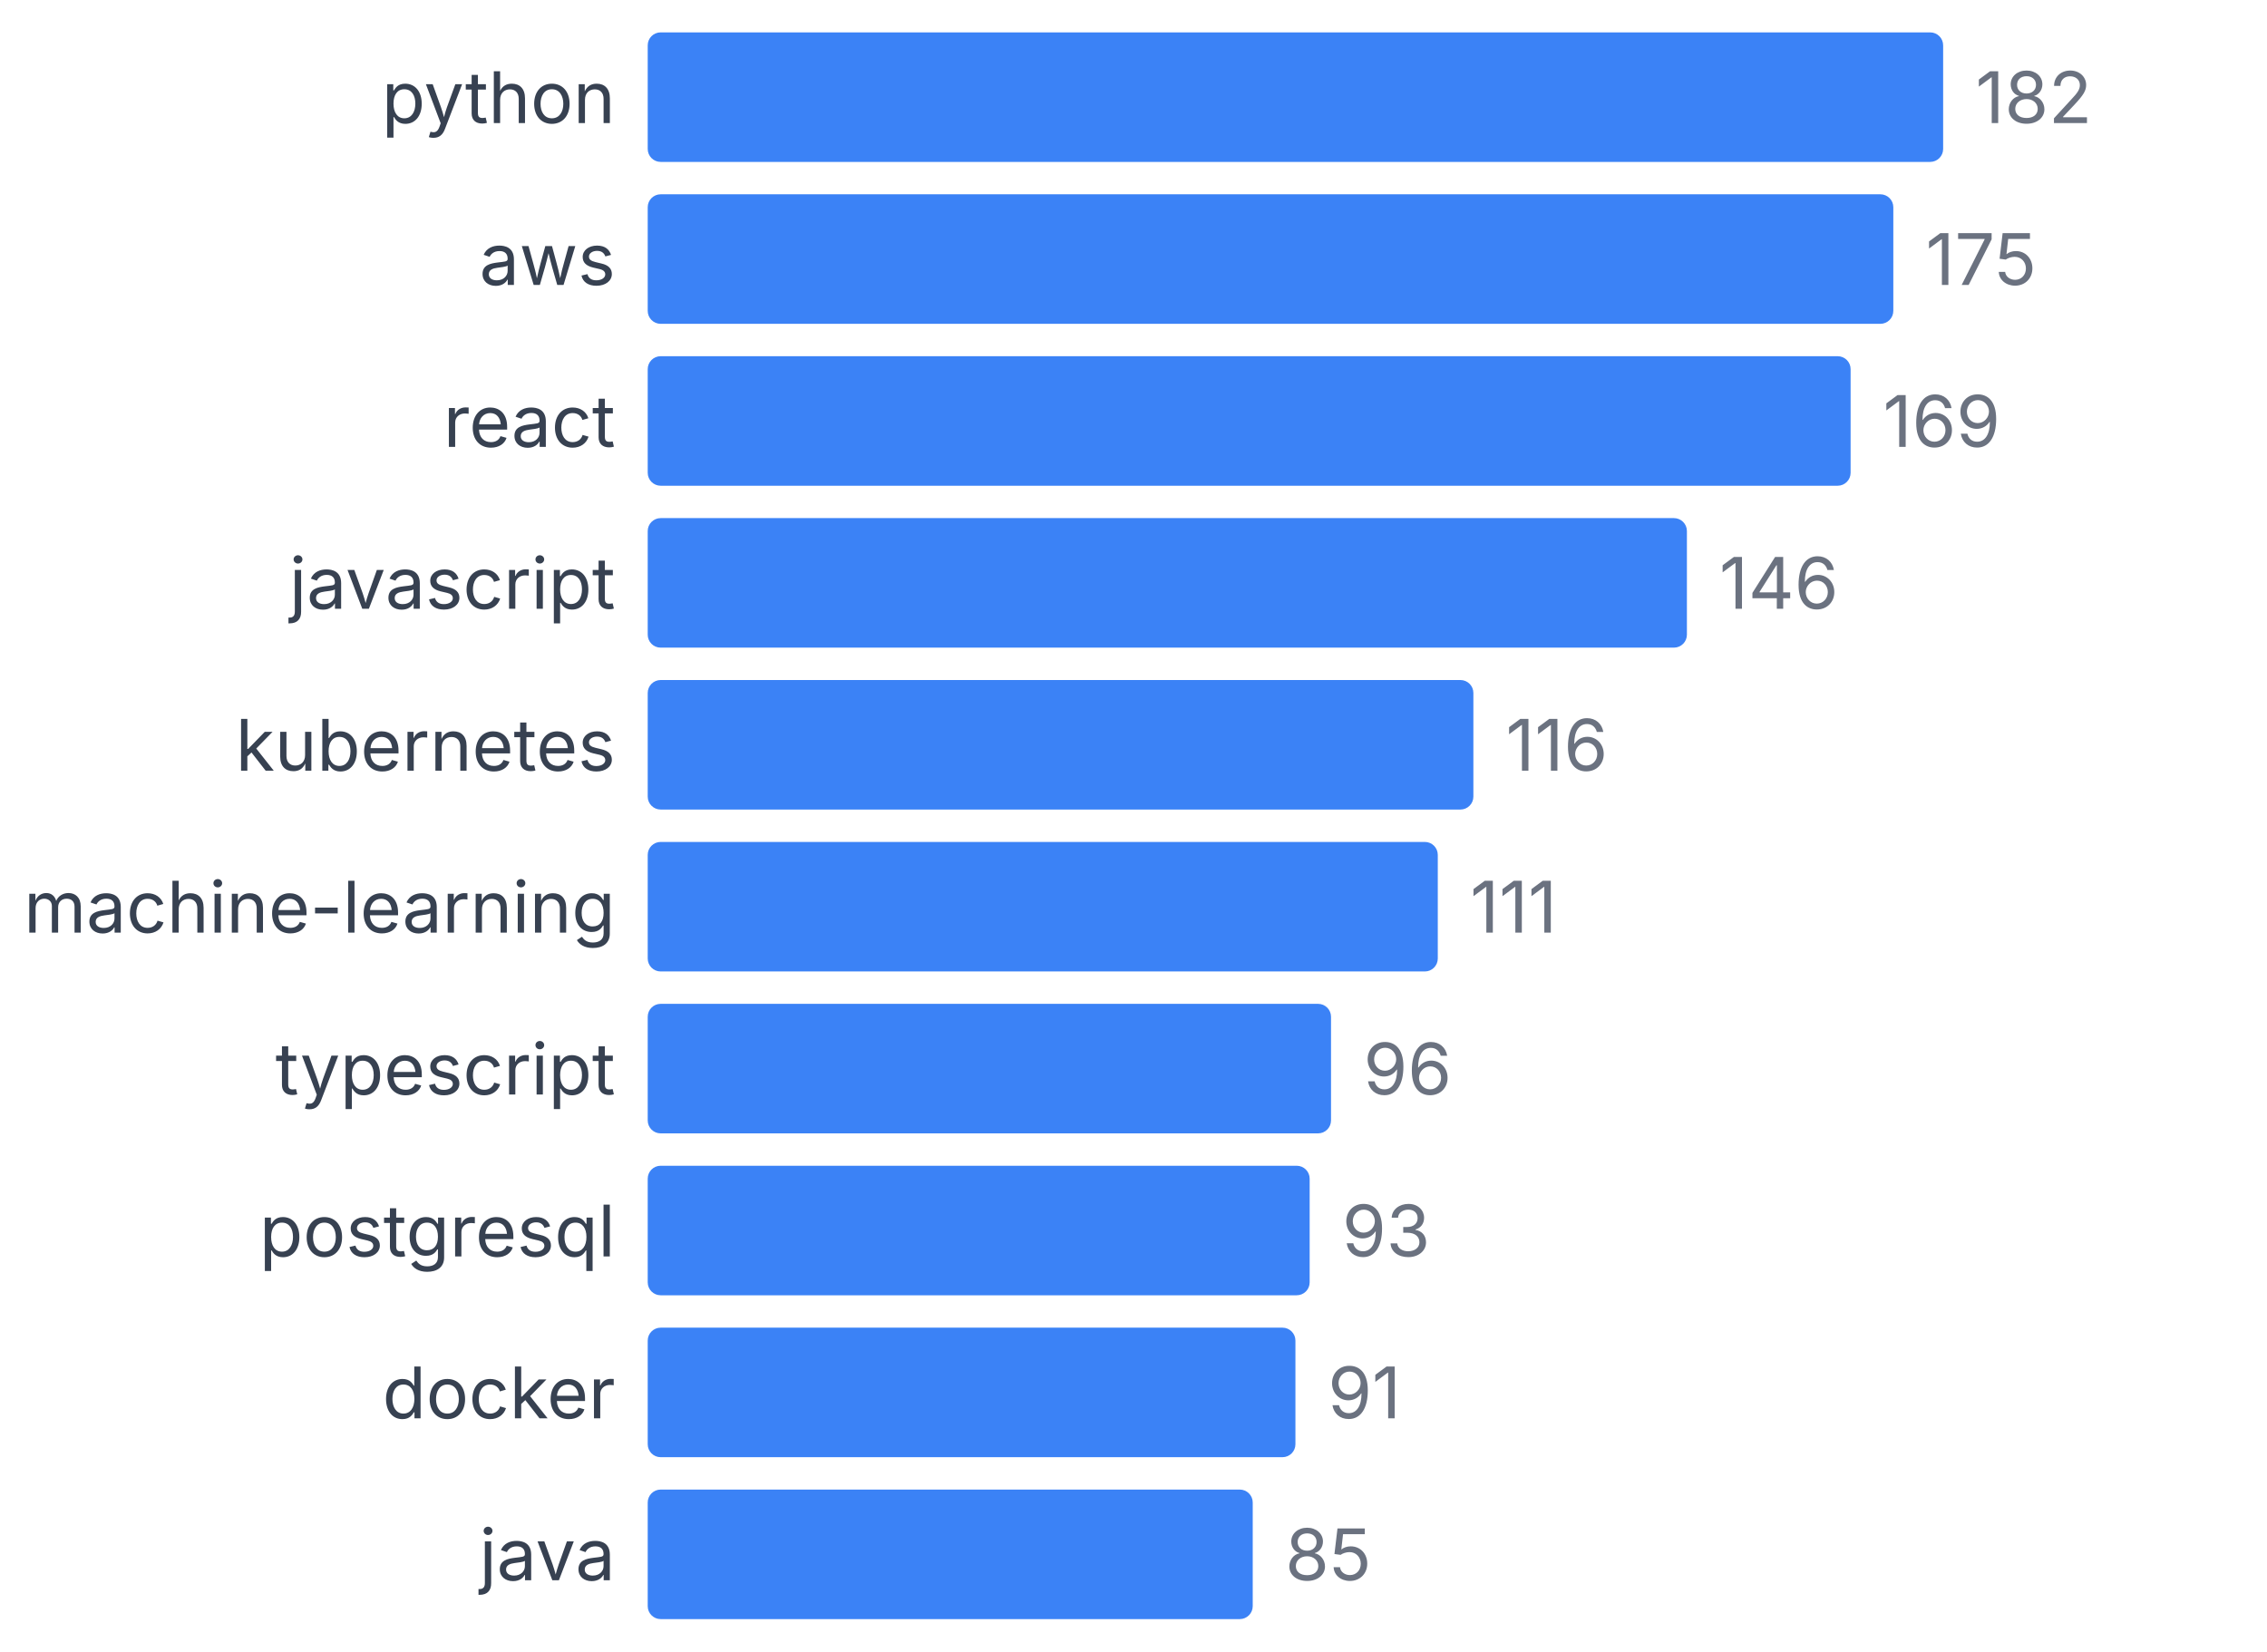
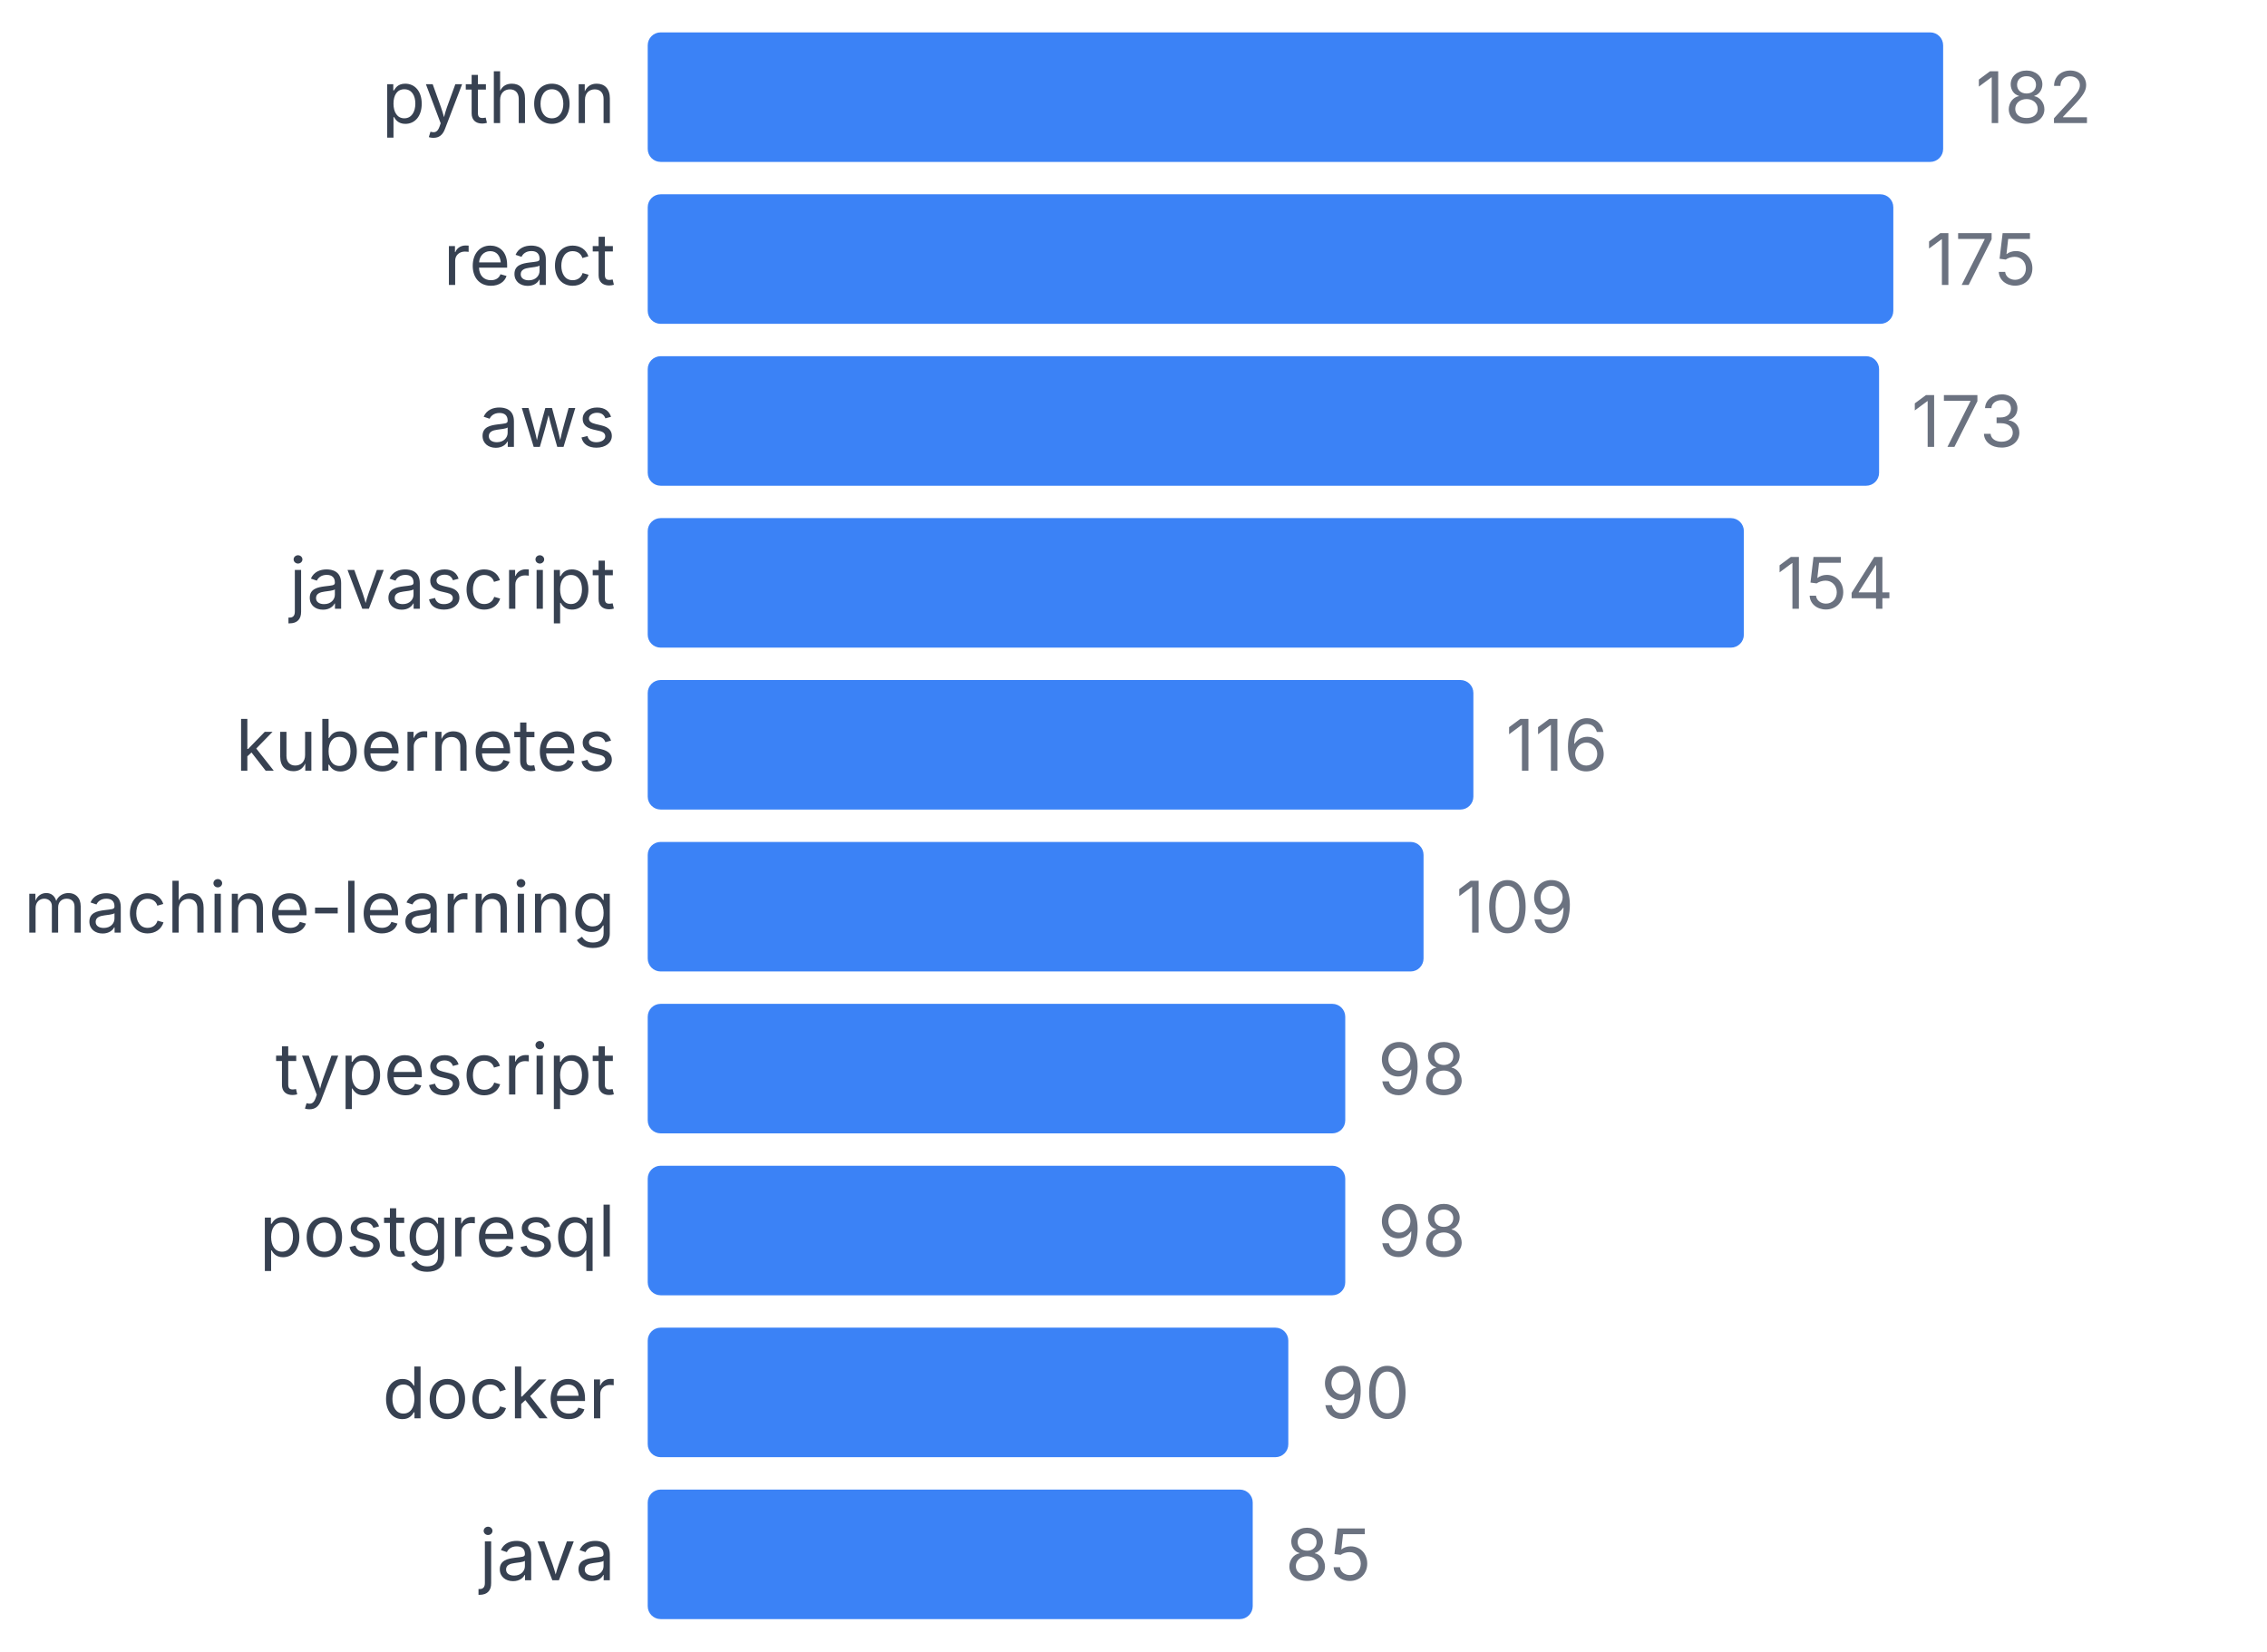
<svg xmlns="http://www.w3.org/2000/svg" width="350" height="255" viewBox="0 0 350 255">
  <style>
    text { font-family: system-ui, -apple-system, sans-serif; }
  </style>
  <text x="95" y="19" text-anchor="end" font-size="11" fill="#374151">python</text>
  <rect x="100" y="5" width="200" height="20" fill="#3b82f6" rx="2" />
  <text x="305" y="19" font-size="11" fill="#6b7280">182</text>
-   <text x="95" y="44" text-anchor="end" font-size="11" fill="#374151">aws</text>
+   <text x="95" y="44" text-anchor="end" font-size="11" fill="#374151">react</text>
  <rect x="100" y="30" width="192.308" height="20" fill="#3b82f6" rx="2" />
  <text x="297.308" y="44" font-size="11" fill="#6b7280">175</text>
-   <text x="95" y="69" text-anchor="end" font-size="11" fill="#374151">react</text>
-   <rect x="100" y="55" width="185.714" height="20" fill="#3b82f6" rx="2" />
-   <text x="290.714" y="69" font-size="11" fill="#6b7280">169</text>
+   <text x="95" y="69" text-anchor="end" font-size="11" fill="#374151">aws</text>
+   <rect x="100" y="55" width="190.11" height="20" fill="#3b82f6" rx="2" />
+   <text x="295.11" y="69" font-size="11" fill="#6b7280">173</text>
  <text x="95" y="94" text-anchor="end" font-size="11" fill="#374151">javascript</text>
-   <rect x="100" y="80" width="160.44" height="20" fill="#3b82f6" rx="2" />
-   <text x="265.44" y="94" font-size="11" fill="#6b7280">146</text>
+   <rect x="100" y="80" width="169.231" height="20" fill="#3b82f6" rx="2" />
+   <text x="274.231" y="94" font-size="11" fill="#6b7280">154</text>
  <text x="95" y="119" text-anchor="end" font-size="11" fill="#374151">kubernetes</text>
  <rect x="100" y="105" width="127.473" height="20" fill="#3b82f6" rx="2" />
  <text x="232.473" y="119" font-size="11" fill="#6b7280">116</text>
  <text x="95" y="144" text-anchor="end" font-size="11" fill="#374151">machine-learning</text>
-   <rect x="100" y="130" width="121.978" height="20" fill="#3b82f6" rx="2" />
-   <text x="226.978" y="144" font-size="11" fill="#6b7280">111</text>
+   <rect x="100" y="130" width="119.78" height="20" fill="#3b82f6" rx="2" />
+   <text x="224.78" y="144" font-size="11" fill="#6b7280">109</text>
  <text x="95" y="169" text-anchor="end" font-size="11" fill="#374151">typescript</text>
-   <rect x="100" y="155" width="105.495" height="20" fill="#3b82f6" rx="2" />
-   <text x="210.495" y="169" font-size="11" fill="#6b7280">96</text>
+   <rect x="100" y="155" width="107.692" height="20" fill="#3b82f6" rx="2" />
+   <text x="212.692" y="169" font-size="11" fill="#6b7280">98</text>
  <text x="95" y="194" text-anchor="end" font-size="11" fill="#374151">postgresql</text>
-   <rect x="100" y="180" width="102.198" height="20" fill="#3b82f6" rx="2" />
-   <text x="207.198" y="194" font-size="11" fill="#6b7280">93</text>
+   <rect x="100" y="180" width="107.692" height="20" fill="#3b82f6" rx="2" />
+   <text x="212.692" y="194" font-size="11" fill="#6b7280">98</text>
  <text x="95" y="219" text-anchor="end" font-size="11" fill="#374151">docker</text>
-   <rect x="100" y="205" width="100" height="20" fill="#3b82f6" rx="2" />
-   <text x="205" y="219" font-size="11" fill="#6b7280">91</text>
+   <rect x="100" y="205" width="98.901" height="20" fill="#3b82f6" rx="2" />
+   <text x="203.901" y="219" font-size="11" fill="#6b7280">90</text>
  <text x="95" y="244" text-anchor="end" font-size="11" fill="#374151">java</text>
  <rect x="100" y="230" width="93.407" height="20" fill="#3b82f6" rx="2" />
  <text x="198.407" y="244" font-size="11" fill="#6b7280">85</text>
</svg>
